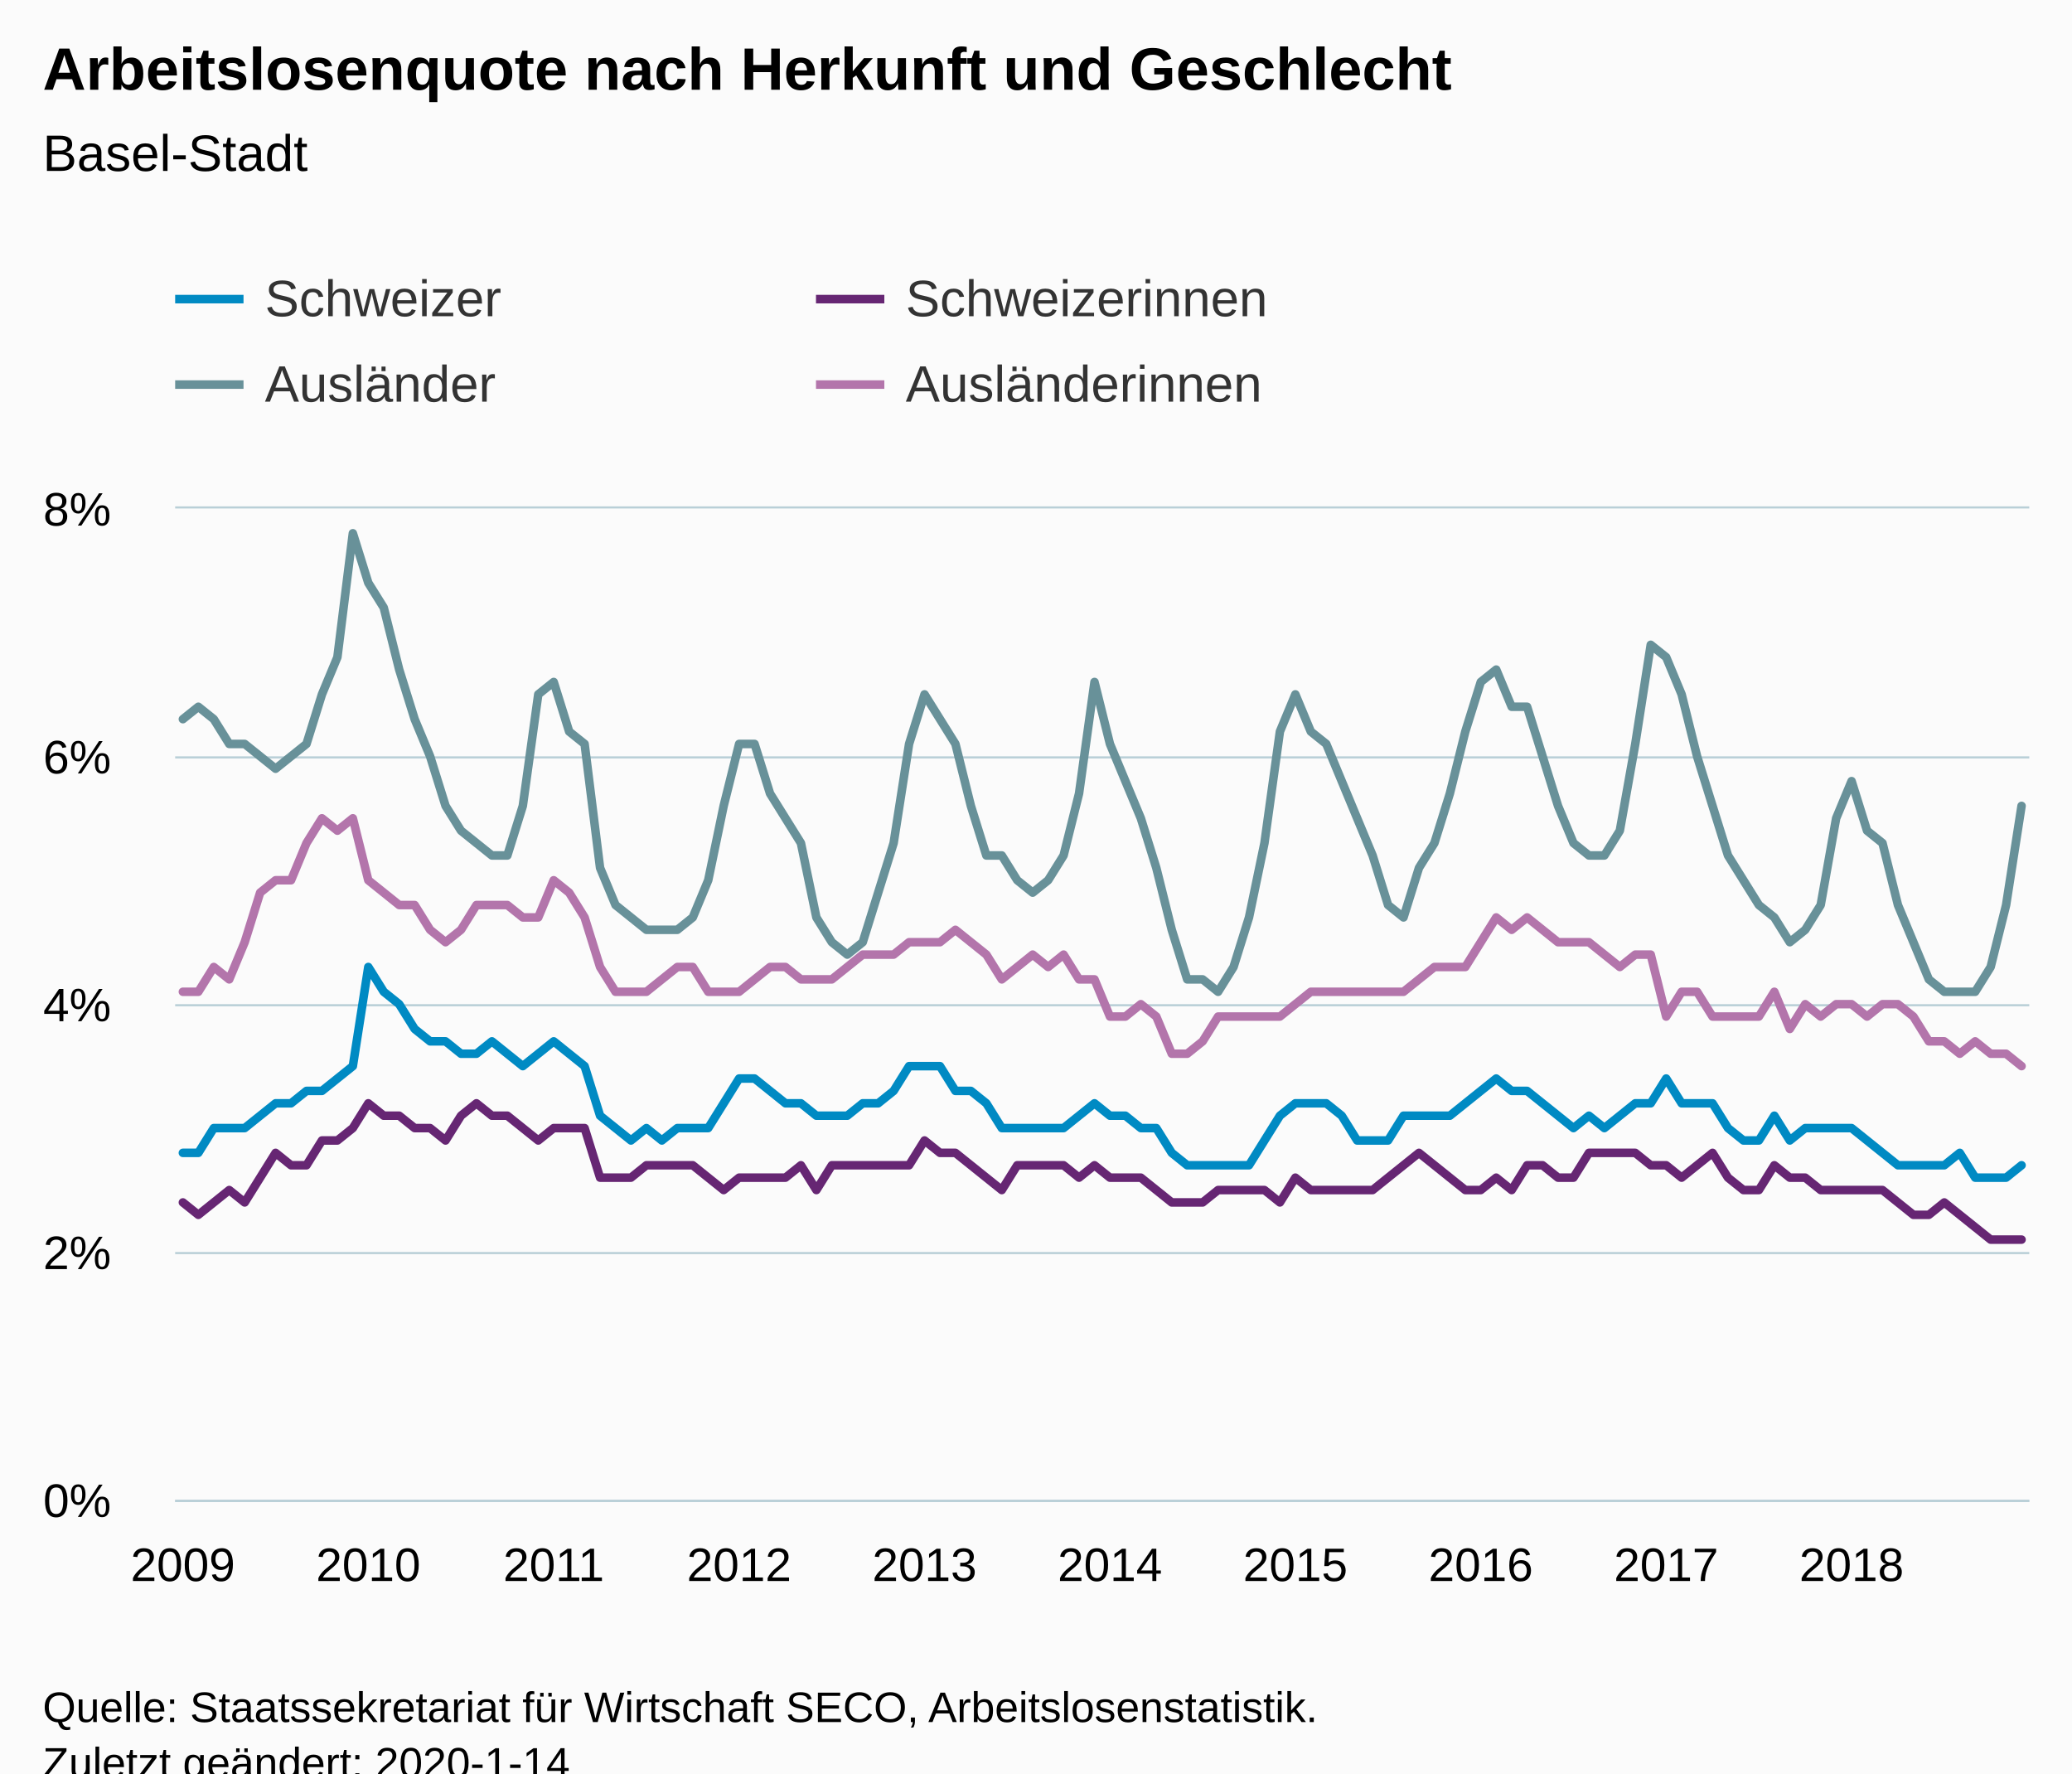
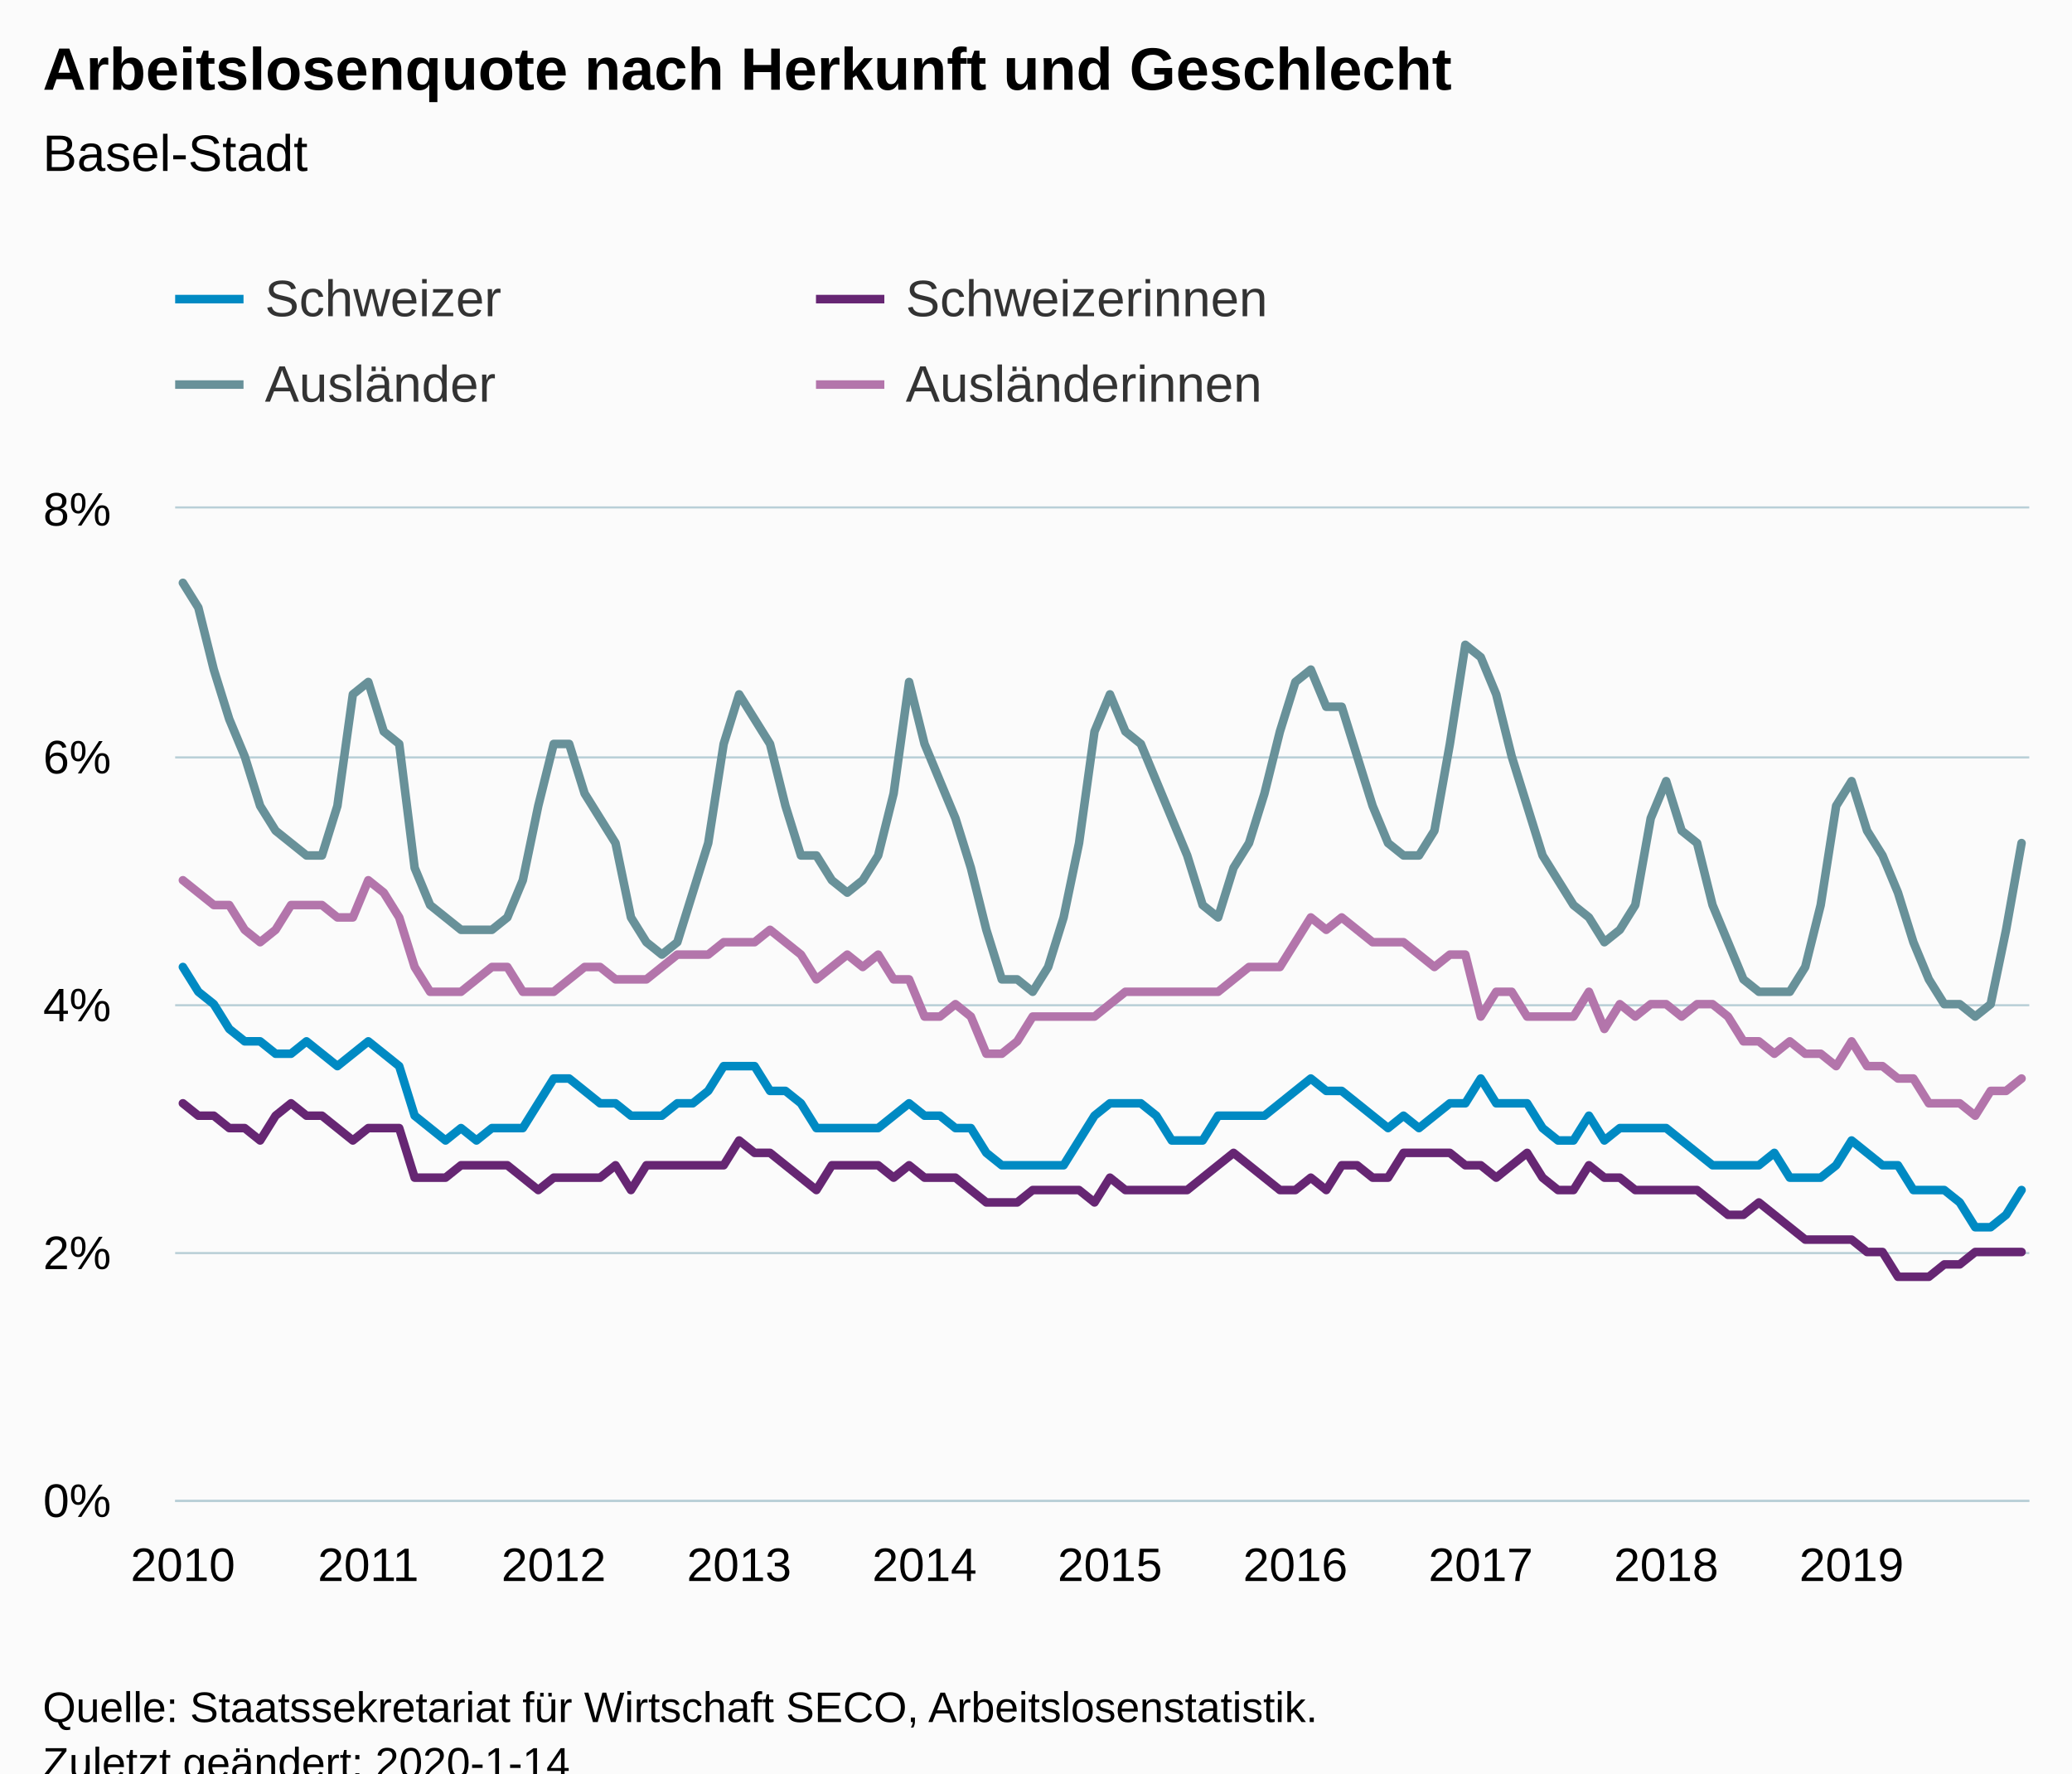
<svg xmlns="http://www.w3.org/2000/svg" version="1.1" class="highcharts-root" style="font-family:Arial;font-size:12px;" viewBox="0 0 485 415">
  <defs>
-     <clipPath id="highcharts-pgkm681-6">
+     <clipPath id="highcharts-nhg00rd-6">
      <rect x="0" y="0" width="434" height="232" fill="none" />
    </clipPath>
-     <clipPath id="highcharts-pgkm681-7">
+     <clipPath id="highcharts-nhg00rd-7">
      <rect x="0" y="0" width="434" height="232" fill="none" />
    </clipPath>
  </defs>
  <rect fill="#fbfbfb" class="highcharts-background" x="0" y="0" width="485" height="428" rx="0" ry="0" />
  <rect fill="none" class="highcharts-plot-background" x="41" y="119" width="434" height="232" />
  <g class="highcharts-pane-group" data-z-index="0" />
  <g class="highcharts-grid highcharts-xaxis-grid " data-z-index="1">
    <path fill="none" data-z-index="1" class="highcharts-grid-line" d="M 42.5 119 L 42.5 351" opacity="1" />
    <path fill="none" data-z-index="1" class="highcharts-grid-line" d="M 85.5 119 L 85.5 351" opacity="1" />
    <path fill="none" data-z-index="1" class="highcharts-grid-line" d="M 129.5 119 L 129.5 351" opacity="1" />
    <path fill="none" data-z-index="1" class="highcharts-grid-line" d="M 172.5 119 L 172.5 351" opacity="1" />
    <path fill="none" data-z-index="1" class="highcharts-grid-line" d="M 215.5 119 L 215.5 351" opacity="1" />
    <path fill="none" data-z-index="1" class="highcharts-grid-line" d="M 259.5 119 L 259.5 351" opacity="1" />
    <path fill="none" data-z-index="1" class="highcharts-grid-line" d="M 302.5 119 L 302.5 351" opacity="1" />
    <path fill="none" data-z-index="1" class="highcharts-grid-line" d="M 346.5 119 L 346.5 351" opacity="1" />
    <path fill="none" data-z-index="1" class="highcharts-grid-line" d="M 389.5 119 L 389.5 351" opacity="1" />
    <path fill="none" data-z-index="1" class="highcharts-grid-line" d="M 432.5 119 L 432.5 351" opacity="1" />
  </g>
  <g class="highcharts-grid highcharts-yaxis-grid " data-z-index="1">
    <path fill="none" stroke="#B9CFD7" stroke-width="0.5" data-z-index="1" class="highcharts-grid-line" d="M 41 351.25 L 475 351.25" opacity="1" />
    <path fill="none" stroke="#B9CFD7" stroke-width="0.5" data-z-index="1" class="highcharts-grid-line" d="M 41 293.25 L 475 293.25" opacity="1" />
    <path fill="none" stroke="#B9CFD7" stroke-width="0.5" data-z-index="1" class="highcharts-grid-line" d="M 41 235.25 L 475 235.25" opacity="1" />
    <path fill="none" stroke="#B9CFD7" stroke-width="0.5" data-z-index="1" class="highcharts-grid-line" d="M 41 177.25 L 475 177.25" opacity="1" />
    <path fill="none" stroke="#B9CFD7" stroke-width="0.5" data-z-index="1" class="highcharts-grid-line" d="M 41 118.75 L 475 118.75" opacity="1" />
  </g>
  <rect fill="none" class="highcharts-plot-border" data-z-index="1" x="41" y="119" width="434" height="232" />
  <g class="highcharts-axis highcharts-xaxis " data-z-index="2">
    <path fill="none" class="highcharts-axis-line" stroke="#B9CFD7" stroke-width="0.5" data-z-index="7" d="M 41 351.25 L 475 351.25" />
  </g>
  <g class="highcharts-axis highcharts-yaxis " data-z-index="2">
    <path fill="none" class="highcharts-axis-line" data-z-index="7" d="M 41 119 L 41 351" />
  </g>
  <g class="highcharts-series-group" data-z-index="3">
-     <g data-z-index="0.1" class="highcharts-series highcharts-series-0 highcharts-line-series " transform="translate(41,119) scale(1 1)" clip-path="url(#highcharts-pgkm681-7)">
-       <path fill="none" d="M 1.808 150.8 L 5.425 150.8 L 9.042 145 L 12.658 145 L 16.275 145 L 19.892 142.1 L 23.508 139.2 L 27.125 139.2 L 30.742 136.3 L 34.358 136.3 L 37.975 133.4 L 41.592 130.5 L 45.208 107.3 L 48.825 113.1 L 52.442 116 L 56.058 121.8 L 59.675 124.7 L 63.292 124.7 L 66.908 127.6 L 70.525 127.6 L 74.142 124.7 L 77.758 127.6 L 81.375 130.5 L 84.992 127.6 L 88.608 124.7 L 92.225 127.6 L 95.842 130.5 L 99.458 142.1 L 103.075 145 L 106.692 147.9 L 110.308 145 L 113.925 147.9 L 117.542 145 L 121.158 145 L 124.775 145 L 128.392 139.2 L 132.008 133.4 L 135.625 133.4 L 139.242 136.3 L 142.858 139.2 L 146.475 139.2 L 150.092 142.1 L 153.708 142.1 L 157.325 142.1 L 160.942 139.2 L 164.558 139.2 L 168.175 136.3 L 171.792 130.5 L 175.408 130.5 L 179.025 130.5 L 182.642 136.3 L 186.258 136.3 L 189.875 139.2 L 193.492 145 L 197.108 145 L 200.725 145 L 204.342 145 L 207.958 145 L 211.575 142.1 L 215.192 139.2 L 218.808 142.1 L 222.425 142.1 L 226.042 145 L 229.658 145 L 233.275 150.8 L 236.892 153.7 L 240.508 153.7 L 244.125 153.7 L 247.742 153.7 L 251.358 153.7 L 254.975 147.9 L 258.592 142.1 L 262.208 139.2 L 265.825 139.2 L 269.442 139.2 L 273.058 142.1 L 276.675 147.9 L 280.292 147.9 L 283.908 147.9 L 287.525 142.1 L 291.142 142.1 L 294.758 142.1 L 298.375 142.1 L 301.992 139.2 L 305.608 136.3 L 309.225 133.4 L 312.842 136.3 L 316.458 136.3 L 320.075 139.2 L 323.692 142.1 L 327.308 145 L 330.925 142.1 L 334.542 145 L 338.158 142.1 L 341.775 139.2 L 345.392 139.2 L 349.008 133.4 L 352.625 139.2 L 356.242 139.2 L 359.858 139.2 L 363.475 145 L 367.092 147.9 L 370.708 147.9 L 374.325 142.1 L 377.942 147.9 L 381.558 145 L 385.175 145 L 388.792 145 L 392.408 145 L 396.025 147.9 L 399.642 150.8 L 403.258 153.7 L 406.875 153.7 L 410.492 153.7 L 414.108 153.7 L 417.725 150.8 L 421.342 156.6 L 424.958 156.6 L 428.575 156.6 L 432.192 153.7" class="highcharts-graph" data-z-index="1" stroke="#008AC3" stroke-width="2" stroke-linejoin="round" stroke-linecap="round" />
+     <g data-z-index="0.1" class="highcharts-series highcharts-series-0 highcharts-line-series " transform="translate(41,119) scale(1 1)" clip-path="url(#highcharts-nhg00rd-7)">
+       <path fill="none" d="M 1.808 107.3 L 5.425 113.1 L 9.042 116 L 12.658 121.8 L 16.275 124.7 L 19.892 124.7 L 23.508 127.6 L 27.125 127.6 L 30.742 124.7 L 34.358 127.6 L 37.975 130.5 L 41.592 127.6 L 45.208 124.7 L 48.825 127.6 L 52.442 130.5 L 56.058 142.1 L 59.675 145 L 63.292 147.9 L 66.908 145 L 70.525 147.9 L 74.142 145 L 77.758 145 L 81.375 145 L 84.992 139.2 L 88.608 133.4 L 92.225 133.4 L 95.842 136.3 L 99.458 139.2 L 103.075 139.2 L 106.692 142.1 L 110.308 142.1 L 113.925 142.1 L 117.542 139.2 L 121.158 139.2 L 124.775 136.3 L 128.392 130.5 L 132.008 130.5 L 135.625 130.5 L 139.242 136.3 L 142.858 136.3 L 146.475 139.2 L 150.092 145 L 153.708 145 L 157.325 145 L 160.942 145 L 164.558 145 L 168.175 142.1 L 171.792 139.2 L 175.408 142.1 L 179.025 142.1 L 182.642 145 L 186.258 145 L 189.875 150.8 L 193.492 153.7 L 197.108 153.7 L 200.725 153.7 L 204.342 153.7 L 207.958 153.7 L 211.575 147.9 L 215.192 142.1 L 218.808 139.2 L 222.425 139.2 L 226.042 139.2 L 229.658 142.1 L 233.275 147.9 L 236.892 147.9 L 240.508 147.9 L 244.125 142.1 L 247.742 142.1 L 251.358 142.1 L 254.975 142.1 L 258.592 139.2 L 262.208 136.3 L 265.825 133.4 L 269.442 136.3 L 273.058 136.3 L 276.675 139.2 L 280.292 142.1 L 283.908 145 L 287.525 142.1 L 291.142 145 L 294.758 142.1 L 298.375 139.2 L 301.992 139.2 L 305.608 133.4 L 309.225 139.2 L 312.842 139.2 L 316.458 139.2 L 320.075 145 L 323.692 147.9 L 327.308 147.9 L 330.925 142.1 L 334.542 147.9 L 338.158 145 L 341.775 145 L 345.392 145 L 349.008 145 L 352.625 147.9 L 356.242 150.8 L 359.858 153.7 L 363.475 153.7 L 367.092 153.7 L 370.708 153.7 L 374.325 150.8 L 377.942 156.6 L 381.558 156.6 L 385.175 156.6 L 388.792 153.7 L 392.408 147.9 L 396.025 150.8 L 399.642 153.7 L 403.258 153.7 L 406.875 159.5 L 410.492 159.5 L 414.108 159.5 L 417.725 162.4 L 421.342 168.2 L 424.958 168.2 L 428.575 165.3 L 432.192 159.5" class="highcharts-graph" data-z-index="1" stroke="#008AC3" stroke-width="2" stroke-linejoin="round" stroke-linecap="round" />
    </g>
    <g data-z-index="0.1" class="highcharts-markers highcharts-series-0 highcharts-line-series " transform="translate(41,119) scale(1 1)" clip-path="none" />
-     <g data-z-index="0.1" class="highcharts-series highcharts-series-1 highcharts-line-series " transform="translate(41,119) scale(1 1)" clip-path="url(#highcharts-pgkm681-7)">
-       <path fill="none" d="M 1.808 162.4 L 5.425 165.3 L 9.042 162.4 L 12.658 159.5 L 16.275 162.4 L 19.892 156.6 L 23.508 150.8 L 27.125 153.7 L 30.742 153.7 L 34.358 147.9 L 37.975 147.9 L 41.592 145 L 45.208 139.2 L 48.825 142.1 L 52.442 142.1 L 56.058 145 L 59.675 145 L 63.292 147.9 L 66.908 142.1 L 70.525 139.2 L 74.142 142.1 L 77.758 142.1 L 81.375 145 L 84.992 147.9 L 88.608 145 L 92.225 145 L 95.842 145 L 99.458 156.6 L 103.075 156.6 L 106.692 156.6 L 110.308 153.7 L 113.925 153.7 L 117.542 153.7 L 121.158 153.7 L 124.775 156.6 L 128.392 159.5 L 132.008 156.6 L 135.625 156.6 L 139.242 156.6 L 142.858 156.6 L 146.475 153.7 L 150.092 159.5 L 153.708 153.7 L 157.325 153.7 L 160.942 153.7 L 164.558 153.7 L 168.175 153.7 L 171.792 153.7 L 175.408 147.9 L 179.025 150.8 L 182.642 150.8 L 186.258 153.7 L 189.875 156.6 L 193.492 159.5 L 197.108 153.7 L 200.725 153.7 L 204.342 153.7 L 207.958 153.7 L 211.575 156.6 L 215.192 153.7 L 218.808 156.6 L 222.425 156.6 L 226.042 156.6 L 229.658 159.5 L 233.275 162.4 L 236.892 162.4 L 240.508 162.4 L 244.125 159.5 L 247.742 159.5 L 251.358 159.5 L 254.975 159.5 L 258.592 162.4 L 262.208 156.6 L 265.825 159.5 L 269.442 159.5 L 273.058 159.5 L 276.675 159.5 L 280.292 159.5 L 283.908 156.6 L 287.525 153.7 L 291.142 150.8 L 294.758 153.7 L 298.375 156.6 L 301.992 159.5 L 305.608 159.5 L 309.225 156.6 L 312.842 159.5 L 316.458 153.7 L 320.075 153.7 L 323.692 156.6 L 327.308 156.6 L 330.925 150.8 L 334.542 150.8 L 338.158 150.8 L 341.775 150.8 L 345.392 153.7 L 349.008 153.7 L 352.625 156.6 L 356.242 153.7 L 359.858 150.8 L 363.475 156.6 L 367.092 159.5 L 370.708 159.5 L 374.325 153.7 L 377.942 156.6 L 381.558 156.6 L 385.175 159.5 L 388.792 159.5 L 392.408 159.5 L 396.025 159.5 L 399.642 159.5 L 403.258 162.4 L 406.875 165.3 L 410.492 165.3 L 414.108 162.4 L 417.725 165.3 L 421.342 168.2 L 424.958 171.1 L 428.575 171.1 L 432.192 171.1" class="highcharts-graph" data-z-index="1" stroke="#662673" stroke-width="2" stroke-linejoin="round" stroke-linecap="round" />
+     <g data-z-index="0.1" class="highcharts-series highcharts-series-1 highcharts-line-series " transform="translate(41,119) scale(1 1)" clip-path="url(#highcharts-nhg00rd-7)">
+       <path fill="none" d="M 1.808 139.2 L 5.425 142.1 L 9.042 142.1 L 12.658 145 L 16.275 145 L 19.892 147.9 L 23.508 142.1 L 27.125 139.2 L 30.742 142.1 L 34.358 142.1 L 37.975 145 L 41.592 147.9 L 45.208 145 L 48.825 145 L 52.442 145 L 56.058 156.6 L 59.675 156.6 L 63.292 156.6 L 66.908 153.7 L 70.525 153.7 L 74.142 153.7 L 77.758 153.7 L 81.375 156.6 L 84.992 159.5 L 88.608 156.6 L 92.225 156.6 L 95.842 156.6 L 99.458 156.6 L 103.075 153.7 L 106.692 159.5 L 110.308 153.7 L 113.925 153.7 L 117.542 153.7 L 121.158 153.7 L 124.775 153.7 L 128.392 153.7 L 132.008 147.9 L 135.625 150.8 L 139.242 150.8 L 142.858 153.7 L 146.475 156.6 L 150.092 159.5 L 153.708 153.7 L 157.325 153.7 L 160.942 153.7 L 164.558 153.7 L 168.175 156.6 L 171.792 153.7 L 175.408 156.6 L 179.025 156.6 L 182.642 156.6 L 186.258 159.5 L 189.875 162.4 L 193.492 162.4 L 197.108 162.4 L 200.725 159.5 L 204.342 159.5 L 207.958 159.5 L 211.575 159.5 L 215.192 162.4 L 218.808 156.6 L 222.425 159.5 L 226.042 159.5 L 229.658 159.5 L 233.275 159.5 L 236.892 159.5 L 240.508 156.6 L 244.125 153.7 L 247.742 150.8 L 251.358 153.7 L 254.975 156.6 L 258.592 159.5 L 262.208 159.5 L 265.825 156.6 L 269.442 159.5 L 273.058 153.7 L 276.675 153.7 L 280.292 156.6 L 283.908 156.6 L 287.525 150.8 L 291.142 150.8 L 294.758 150.8 L 298.375 150.8 L 301.992 153.7 L 305.608 153.7 L 309.225 156.6 L 312.842 153.7 L 316.458 150.8 L 320.075 156.6 L 323.692 159.5 L 327.308 159.5 L 330.925 153.7 L 334.542 156.6 L 338.158 156.6 L 341.775 159.5 L 345.392 159.5 L 349.008 159.5 L 352.625 159.5 L 356.242 159.5 L 359.858 162.4 L 363.475 165.3 L 367.092 165.3 L 370.708 162.4 L 374.325 165.3 L 377.942 168.2 L 381.558 171.1 L 385.175 171.1 L 388.792 171.1 L 392.408 171.1 L 396.025 174 L 399.642 174 L 403.258 179.8 L 406.875 179.8 L 410.492 179.8 L 414.108 176.9 L 417.725 176.9 L 421.342 174 L 424.958 174 L 428.575 174 L 432.192 174" class="highcharts-graph" data-z-index="1" stroke="#662673" stroke-width="2" stroke-linejoin="round" stroke-linecap="round" />
    </g>
    <g data-z-index="0.1" class="highcharts-markers highcharts-series-1 highcharts-line-series " transform="translate(41,119) scale(1 1)" clip-path="none" />
-     <g data-z-index="0.1" class="highcharts-series highcharts-series-2 highcharts-line-series " transform="translate(41,119) scale(1 1)" clip-path="url(#highcharts-pgkm681-7)">
-       <path fill="none" d="M 1.808 49.3 L 5.425 46.4 L 9.042 49.3 L 12.658 55.1 L 16.275 55.1 L 19.892 58 L 23.508 60.9 L 27.125 58 L 30.742 55.1 L 34.358 43.5 L 37.975 34.8 L 41.592 5.8 L 45.208 17.4 L 48.825 23.2 L 52.442 37.7 L 56.058 49.3 L 59.675 58 L 63.292 69.6 L 66.908 75.4 L 70.525 78.3 L 74.142 81.2 L 77.758 81.2 L 81.375 69.6 L 84.992 43.5 L 88.608 40.6 L 92.225 52.2 L 95.842 55.1 L 99.458 84.1 L 103.075 92.8 L 106.692 95.7 L 110.308 98.6 L 113.925 98.6 L 117.542 98.6 L 121.158 95.7 L 124.775 87 L 128.392 69.6 L 132.008 55.1 L 135.625 55.1 L 139.242 66.7 L 142.858 72.5 L 146.475 78.3 L 150.092 95.7 L 153.708 101.5 L 157.325 104.4 L 160.942 101.5 L 164.558 89.9 L 168.175 78.3 L 171.792 55.1 L 175.408 43.5 L 179.025 49.3 L 182.642 55.1 L 186.258 69.6 L 189.875 81.2 L 193.492 81.2 L 197.108 87 L 200.725 89.9 L 204.342 87 L 207.958 81.2 L 211.575 66.7 L 215.192 40.6 L 218.808 55.1 L 222.425 63.8 L 226.042 72.5 L 229.658 84.1 L 233.275 98.6 L 236.892 110.2 L 240.508 110.2 L 244.125 113.1 L 247.742 107.3 L 251.358 95.7 L 254.975 78.3 L 258.592 52.2 L 262.208 43.5 L 265.825 52.2 L 269.442 55.1 L 273.058 63.8 L 276.675 72.5 L 280.292 81.2 L 283.908 92.8 L 287.525 95.7 L 291.142 84.1 L 294.758 78.3 L 298.375 66.7 L 301.992 52.2 L 305.608 40.6 L 309.225 37.7 L 312.842 46.4 L 316.458 46.4 L 320.075 58 L 323.692 69.6 L 327.308 78.3 L 330.925 81.2 L 334.542 81.2 L 338.158 75.4 L 341.775 55.1 L 345.392 31.9 L 349.008 34.8 L 352.625 43.5 L 356.242 58 L 359.858 69.6 L 363.475 81.2 L 367.092 87 L 370.708 92.8 L 374.325 95.7 L 377.942 101.5 L 381.558 98.6 L 385.175 92.8 L 388.792 72.5 L 392.408 63.8 L 396.025 75.4 L 399.642 78.3 L 403.258 92.8 L 406.875 101.5 L 410.492 110.2 L 414.108 113.1 L 417.725 113.1 L 421.342 113.1 L 424.958 107.3 L 428.575 92.8 L 432.192 69.6" class="highcharts-graph" data-z-index="1" stroke="#689199" stroke-width="2" stroke-linejoin="round" stroke-linecap="round" />
+     <g data-z-index="0.1" class="highcharts-series highcharts-series-2 highcharts-line-series " transform="translate(41,119) scale(1 1)" clip-path="url(#highcharts-nhg00rd-7)">
+       <path fill="none" d="M 1.808 17.4 L 5.425 23.2 L 9.042 37.7 L 12.658 49.3 L 16.275 58 L 19.892 69.6 L 23.508 75.4 L 27.125 78.3 L 30.742 81.2 L 34.358 81.2 L 37.975 69.6 L 41.592 43.5 L 45.208 40.6 L 48.825 52.2 L 52.442 55.1 L 56.058 84.1 L 59.675 92.8 L 63.292 95.7 L 66.908 98.6 L 70.525 98.6 L 74.142 98.6 L 77.758 95.7 L 81.375 87 L 84.992 69.6 L 88.608 55.1 L 92.225 55.1 L 95.842 66.7 L 99.458 72.5 L 103.075 78.3 L 106.692 95.7 L 110.308 101.5 L 113.925 104.4 L 117.542 101.5 L 121.158 89.9 L 124.775 78.3 L 128.392 55.1 L 132.008 43.5 L 135.625 49.3 L 139.242 55.1 L 142.858 69.6 L 146.475 81.2 L 150.092 81.2 L 153.708 87 L 157.325 89.9 L 160.942 87 L 164.558 81.2 L 168.175 66.7 L 171.792 40.6 L 175.408 55.1 L 179.025 63.8 L 182.642 72.5 L 186.258 84.1 L 189.875 98.6 L 193.492 110.2 L 197.108 110.2 L 200.725 113.1 L 204.342 107.3 L 207.958 95.7 L 211.575 78.3 L 215.192 52.2 L 218.808 43.5 L 222.425 52.2 L 226.042 55.1 L 229.658 63.8 L 233.275 72.5 L 236.892 81.2 L 240.508 92.8 L 244.125 95.7 L 247.742 84.1 L 251.358 78.3 L 254.975 66.7 L 258.592 52.2 L 262.208 40.6 L 265.825 37.7 L 269.442 46.4 L 273.058 46.4 L 276.675 58 L 280.292 69.6 L 283.908 78.3 L 287.525 81.2 L 291.142 81.2 L 294.758 75.4 L 298.375 55.1 L 301.992 31.9 L 305.608 34.8 L 309.225 43.5 L 312.842 58 L 316.458 69.6 L 320.075 81.2 L 323.692 87 L 327.308 92.8 L 330.925 95.7 L 334.542 101.5 L 338.158 98.6 L 341.775 92.8 L 345.392 72.5 L 349.008 63.8 L 352.625 75.4 L 356.242 78.3 L 359.858 92.8 L 363.475 101.5 L 367.092 110.2 L 370.708 113.1 L 374.325 113.1 L 377.942 113.1 L 381.558 107.3 L 385.175 92.8 L 388.792 69.6 L 392.408 63.8 L 396.025 75.4 L 399.642 81.2 L 403.258 89.9 L 406.875 101.5 L 410.492 110.2 L 414.108 116 L 417.725 116 L 421.342 118.9 L 424.958 116 L 428.575 98.6 L 432.192 78.3" class="highcharts-graph" data-z-index="1" stroke="#689199" stroke-width="2" stroke-linejoin="round" stroke-linecap="round" />
    </g>
    <g data-z-index="0.1" class="highcharts-markers highcharts-series-2 highcharts-line-series " transform="translate(41,119) scale(1 1)" clip-path="none" />
-     <g data-z-index="0.1" class="highcharts-series highcharts-series-3 highcharts-line-series " transform="translate(41,119) scale(1 1)" clip-path="url(#highcharts-pgkm681-7)">
-       <path fill="none" d="M 1.808 113.1 L 5.425 113.1 L 9.042 107.3 L 12.658 110.2 L 16.275 101.5 L 19.892 89.9 L 23.508 87 L 27.125 87 L 30.742 78.3 L 34.358 72.5 L 37.975 75.4 L 41.592 72.5 L 45.208 87 L 48.825 89.9 L 52.442 92.8 L 56.058 92.8 L 59.675 98.6 L 63.292 101.5 L 66.908 98.6 L 70.525 92.8 L 74.142 92.8 L 77.758 92.8 L 81.375 95.7 L 84.992 95.7 L 88.608 87 L 92.225 89.9 L 95.842 95.7 L 99.458 107.3 L 103.075 113.1 L 106.692 113.1 L 110.308 113.1 L 113.925 110.2 L 117.542 107.3 L 121.158 107.3 L 124.775 113.1 L 128.392 113.1 L 132.008 113.1 L 135.625 110.2 L 139.242 107.3 L 142.858 107.3 L 146.475 110.2 L 150.092 110.2 L 153.708 110.2 L 157.325 107.3 L 160.942 104.4 L 164.558 104.4 L 168.175 104.4 L 171.792 101.5 L 175.408 101.5 L 179.025 101.5 L 182.642 98.6 L 186.258 101.5 L 189.875 104.4 L 193.492 110.2 L 197.108 107.3 L 200.725 104.4 L 204.342 107.3 L 207.958 104.4 L 211.575 110.2 L 215.192 110.2 L 218.808 118.9 L 222.425 118.9 L 226.042 116 L 229.658 118.9 L 233.275 127.6 L 236.892 127.6 L 240.508 124.7 L 244.125 118.9 L 247.742 118.9 L 251.358 118.9 L 254.975 118.9 L 258.592 118.9 L 262.208 116 L 265.825 113.1 L 269.442 113.1 L 273.058 113.1 L 276.675 113.1 L 280.292 113.1 L 283.908 113.1 L 287.525 113.1 L 291.142 110.2 L 294.758 107.3 L 298.375 107.3 L 301.992 107.3 L 305.608 101.5 L 309.225 95.7 L 312.842 98.6 L 316.458 95.7 L 320.075 98.6 L 323.692 101.5 L 327.308 101.5 L 330.925 101.5 L 334.542 104.4 L 338.158 107.3 L 341.775 104.4 L 345.392 104.4 L 349.008 118.9 L 352.625 113.1 L 356.242 113.1 L 359.858 118.9 L 363.475 118.9 L 367.092 118.9 L 370.708 118.9 L 374.325 113.1 L 377.942 121.8 L 381.558 116 L 385.175 118.9 L 388.792 116 L 392.408 116 L 396.025 118.9 L 399.642 116 L 403.258 116 L 406.875 118.9 L 410.492 124.7 L 414.108 124.7 L 417.725 127.6 L 421.342 124.7 L 424.958 127.6 L 428.575 127.6 L 432.192 130.5" class="highcharts-graph" data-z-index="1" stroke="#B375AB" stroke-width="2" stroke-linejoin="round" stroke-linecap="round" />
+     <g data-z-index="0.1" class="highcharts-series highcharts-series-3 highcharts-line-series " transform="translate(41,119) scale(1 1)" clip-path="url(#highcharts-nhg00rd-7)">
+       <path fill="none" d="M 1.808 87 L 5.425 89.9 L 9.042 92.8 L 12.658 92.8 L 16.275 98.6 L 19.892 101.5 L 23.508 98.6 L 27.125 92.8 L 30.742 92.8 L 34.358 92.8 L 37.975 95.7 L 41.592 95.7 L 45.208 87 L 48.825 89.9 L 52.442 95.7 L 56.058 107.3 L 59.675 113.1 L 63.292 113.1 L 66.908 113.1 L 70.525 110.2 L 74.142 107.3 L 77.758 107.3 L 81.375 113.1 L 84.992 113.1 L 88.608 113.1 L 92.225 110.2 L 95.842 107.3 L 99.458 107.3 L 103.075 110.2 L 106.692 110.2 L 110.308 110.2 L 113.925 107.3 L 117.542 104.4 L 121.158 104.4 L 124.775 104.4 L 128.392 101.5 L 132.008 101.5 L 135.625 101.5 L 139.242 98.6 L 142.858 101.5 L 146.475 104.4 L 150.092 110.2 L 153.708 107.3 L 157.325 104.4 L 160.942 107.3 L 164.558 104.4 L 168.175 110.2 L 171.792 110.2 L 175.408 118.9 L 179.025 118.9 L 182.642 116 L 186.258 118.9 L 189.875 127.6 L 193.492 127.6 L 197.108 124.7 L 200.725 118.9 L 204.342 118.9 L 207.958 118.9 L 211.575 118.9 L 215.192 118.9 L 218.808 116 L 222.425 113.1 L 226.042 113.1 L 229.658 113.1 L 233.275 113.1 L 236.892 113.1 L 240.508 113.1 L 244.125 113.1 L 247.742 110.2 L 251.358 107.3 L 254.975 107.3 L 258.592 107.3 L 262.208 101.5 L 265.825 95.7 L 269.442 98.6 L 273.058 95.7 L 276.675 98.6 L 280.292 101.5 L 283.908 101.5 L 287.525 101.5 L 291.142 104.4 L 294.758 107.3 L 298.375 104.4 L 301.992 104.4 L 305.608 118.9 L 309.225 113.1 L 312.842 113.1 L 316.458 118.9 L 320.075 118.9 L 323.692 118.9 L 327.308 118.9 L 330.925 113.1 L 334.542 121.8 L 338.158 116 L 341.775 118.9 L 345.392 116 L 349.008 116 L 352.625 118.9 L 356.242 116 L 359.858 116 L 363.475 118.9 L 367.092 124.7 L 370.708 124.7 L 374.325 127.6 L 377.942 124.7 L 381.558 127.6 L 385.175 127.6 L 388.792 130.5 L 392.408 124.7 L 396.025 130.5 L 399.642 130.5 L 403.258 133.4 L 406.875 133.4 L 410.492 139.2 L 414.108 139.2 L 417.725 139.2 L 421.342 142.1 L 424.958 136.3 L 428.575 136.3 L 432.192 133.4" class="highcharts-graph" data-z-index="1" stroke="#B375AB" stroke-width="2" stroke-linejoin="round" stroke-linecap="round" />
    </g>
    <g data-z-index="0.1" class="highcharts-markers highcharts-series-3 highcharts-line-series " transform="translate(41,119) scale(1 1)" clip-path="none" />
  </g>
  <text x="10" text-anchor="start" class="highcharts-title" data-z-index="4" style="color:#000000;font-size:14px;font-weight:bold;fill:#000000;" y="21">
    <tspan>Arbeitslosenquote nach Herkunft und Geschlecht</tspan>
  </text>
  <text x="10" text-anchor="start" class="highcharts-subtitle" data-z-index="4" style="color:#000000;font-size:12px;font-weight:normal;font-family:Arial;fill:#000000;" y="40">
    <tspan>Basel-Stadt</tspan>
  </text>
  <g class="highcharts-legend" data-z-index="7" transform="translate(33,56)">
    <rect fill="none" class="highcharts-legend-box" rx="0" ry="0" x="0" y="0" width="296" height="51" visibility="visible" />
    <g data-z-index="1">
      <g>
        <g class="highcharts-legend-item highcharts-line-series highcharts-color-undefined highcharts-series-0" data-z-index="1" transform="translate(8,3)">
          <path fill="none" d="M 0 11 L 16 11" class="highcharts-graph" stroke="#008AC3" stroke-width="2" />
          <text x="21" style="color:#333333;font-size:12px;font-weight:normal;cursor:pointer;fill:#333333;" text-anchor="start" data-z-index="2" y="15">
            <tspan>Schweizer</tspan>
          </text>
        </g>
        <g class="highcharts-legend-item highcharts-line-series highcharts-color-undefined highcharts-series-1" data-z-index="1" transform="translate(158,3)">
          <path fill="none" d="M 0 11 L 16 11" class="highcharts-graph" stroke="#662673" stroke-width="2" />
          <text x="21" y="15" style="color:#333333;font-size:12px;font-weight:normal;cursor:pointer;fill:#333333;" text-anchor="start" data-z-index="2">
            <tspan>Schweizerinnen</tspan>
          </text>
        </g>
        <g class="highcharts-legend-item highcharts-line-series highcharts-color-undefined highcharts-series-2" data-z-index="1" transform="translate(8,23)">
          <path fill="none" d="M 0 11 L 16 11" class="highcharts-graph" stroke="#689199" stroke-width="2" />
          <text x="21" y="15" style="color:#333333;font-size:12px;font-weight:normal;cursor:pointer;fill:#333333;" text-anchor="start" data-z-index="2">
            <tspan>Ausländer</tspan>
          </text>
        </g>
        <g class="highcharts-legend-item highcharts-line-series highcharts-color-undefined highcharts-series-3" data-z-index="1" transform="translate(158,23)">
          <path fill="none" d="M 0 11 L 16 11" class="highcharts-graph" stroke="#B375AB" stroke-width="2" />
          <text x="21" y="15" style="color:#333333;font-size:12px;font-weight:normal;cursor:pointer;fill:#333333;" text-anchor="start" data-z-index="2">
            <tspan>Ausländerinnen</tspan>
          </text>
        </g>
      </g>
    </g>
  </g>
  <g class="highcharts-axis-labels highcharts-xaxis-labels " data-z-index="7">
-     <text x="42.808" style="color:#000000;cursor:default;font-size:11px;fill:#000000;" text-anchor="middle" transform="translate(0,0)" y="370" opacity="1">2009</text>
-     <text x="86.208" style="color:#000000;cursor:default;font-size:11px;fill:#000000;" text-anchor="middle" transform="translate(0,0)" y="370" opacity="1">2010</text>
-     <text x="129.608" style="color:#000000;cursor:default;font-size:11px;fill:#000000;" text-anchor="middle" transform="translate(0,0)" y="370" opacity="1">2011</text>
-     <text x="173.008" style="color:#000000;cursor:default;font-size:11px;fill:#000000;" text-anchor="middle" transform="translate(0,0)" y="370" opacity="1">2012</text>
-     <text x="216.408" style="color:#000000;cursor:default;font-size:11px;fill:#000000;" text-anchor="middle" transform="translate(0,0)" y="370" opacity="1">2013</text>
-     <text x="259.808" style="color:#000000;cursor:default;font-size:11px;fill:#000000;" text-anchor="middle" transform="translate(0,0)" y="370" opacity="1">2014</text>
-     <text x="303.208" style="color:#000000;cursor:default;font-size:11px;fill:#000000;" text-anchor="middle" transform="translate(0,0)" y="370" opacity="1">2015</text>
-     <text x="346.608" style="color:#000000;cursor:default;font-size:11px;fill:#000000;" text-anchor="middle" transform="translate(0,0)" y="370" opacity="1">2016</text>
-     <text x="390.008" style="color:#000000;cursor:default;font-size:11px;fill:#000000;" text-anchor="middle" transform="translate(0,0)" y="370" opacity="1">2017</text>
-     <text x="433.408" style="color:#000000;cursor:default;font-size:11px;fill:#000000;" text-anchor="middle" transform="translate(0,0)" y="370" opacity="1">2018</text>
+     <text x="42.808" style="color:#000000;cursor:default;font-size:11px;fill:#000000;" text-anchor="middle" transform="translate(0,0)" y="370" opacity="1">2010</text>
+     <text x="86.208" style="color:#000000;cursor:default;font-size:11px;fill:#000000;" text-anchor="middle" transform="translate(0,0)" y="370" opacity="1">2011</text>
+     <text x="129.608" style="color:#000000;cursor:default;font-size:11px;fill:#000000;" text-anchor="middle" transform="translate(0,0)" y="370" opacity="1">2012</text>
+     <text x="173.008" style="color:#000000;cursor:default;font-size:11px;fill:#000000;" text-anchor="middle" transform="translate(0,0)" y="370" opacity="1">2013</text>
+     <text x="216.408" style="color:#000000;cursor:default;font-size:11px;fill:#000000;" text-anchor="middle" transform="translate(0,0)" y="370" opacity="1">2014</text>
+     <text x="259.808" style="color:#000000;cursor:default;font-size:11px;fill:#000000;" text-anchor="middle" transform="translate(0,0)" y="370" opacity="1">2015</text>
+     <text x="303.208" style="color:#000000;cursor:default;font-size:11px;fill:#000000;" text-anchor="middle" transform="translate(0,0)" y="370" opacity="1">2016</text>
+     <text x="346.608" style="color:#000000;cursor:default;font-size:11px;fill:#000000;" text-anchor="middle" transform="translate(0,0)" y="370" opacity="1">2017</text>
+     <text x="390.008" style="color:#000000;cursor:default;font-size:11px;fill:#000000;" text-anchor="middle" transform="translate(0,0)" y="370" opacity="1">2018</text>
+     <text x="433.408" style="color:#000000;cursor:default;font-size:11px;fill:#000000;" text-anchor="middle" transform="translate(0,0)" y="370" opacity="1">2019</text>
  </g>
  <g class="highcharts-axis-labels highcharts-yaxis-labels " data-z-index="7">
    <text x="26" style="color:#000000;cursor:default;font-size:11px;fill:#000000;" text-anchor="end" transform="translate(0,0)" y="355" opacity="1">0%</text>
    <text x="26" style="color:#000000;cursor:default;font-size:11px;fill:#000000;" text-anchor="end" transform="translate(0,0)" y="297" opacity="1">2%</text>
    <text x="26" style="color:#000000;cursor:default;font-size:11px;fill:#000000;" text-anchor="end" transform="translate(0,0)" y="239" opacity="1">4%</text>
    <text x="26" style="color:#000000;cursor:default;font-size:11px;fill:#000000;" text-anchor="end" transform="translate(0,0)" y="181" opacity="1">6%</text>
    <text x="26" style="color:#000000;cursor:default;font-size:11px;fill:#000000;" text-anchor="end" transform="translate(0,0)" y="123" opacity="1">8%</text>
  </g>
  <text x="10" class="highcharts-credits" text-anchor="start" data-z-index="8" style="cursor:default;color:#000000;font-size:10px;fill:#000000;" y="403">
    <tspan>Quelle: Staatssekretariat für Wirtschaft SECO, Arbeitslosenstatistik.</tspan>
    <tspan x="10" dy="13">Zuletzt geändert: 2020-1-14</tspan>
  </text>
</svg>
